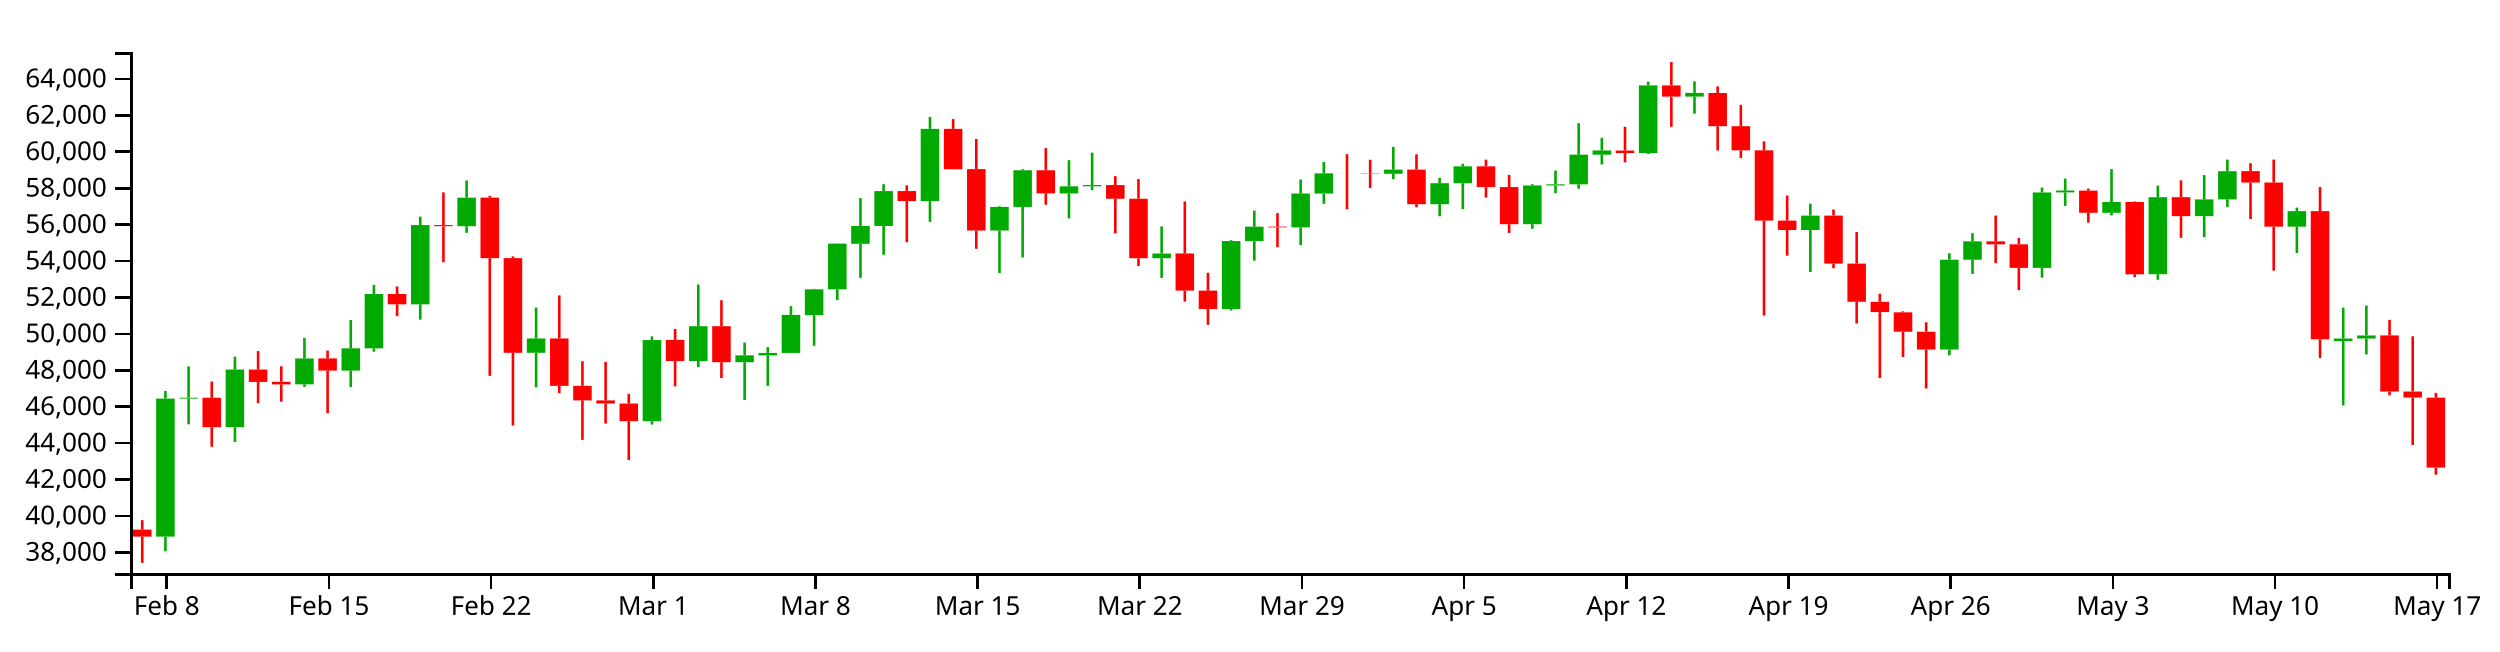
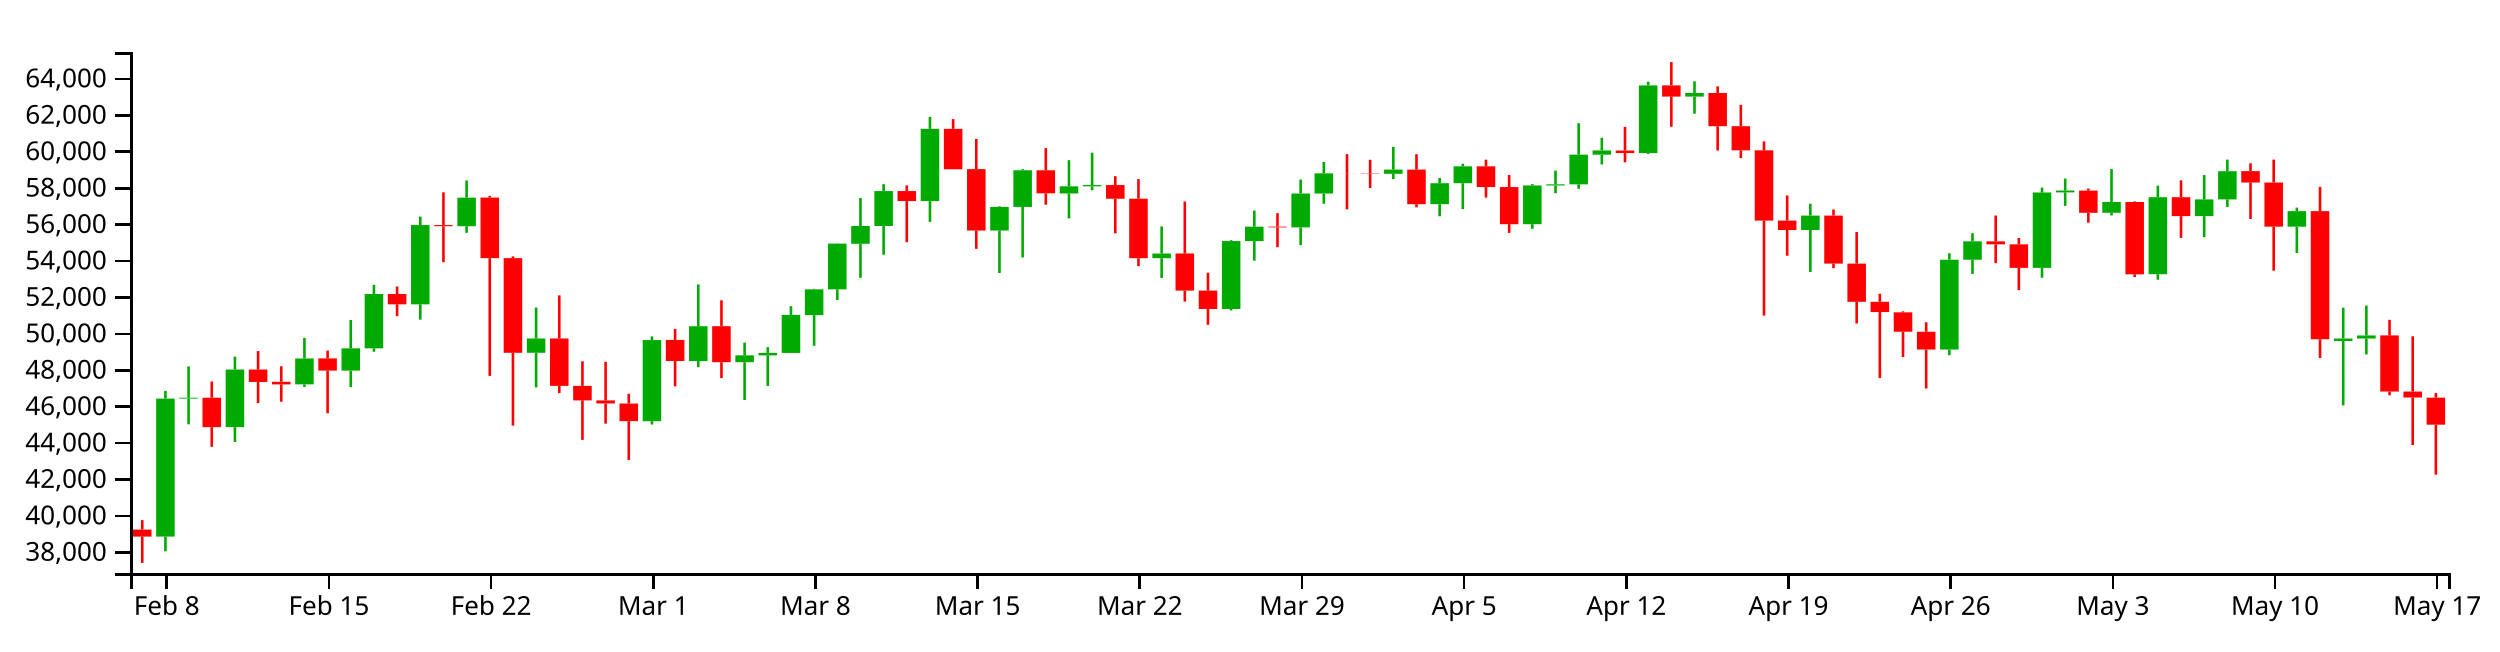
<svg xmlns="http://www.w3.org/2000/svg" version="1.1" width="960" height="250">
  <g transform="translate(50,20)">
    <style>.axis path,.axis line{fill:none;stroke:#000;shape-rendering:crispEdges;}path.candle{stroke:#000000;}path.candle.body{stroke-width:0;}path.candle.up{fill:#00AA00;stroke:#00AA00;}path.candle.down{fill:#FF0000;stroke:#FF0000;}</style>
    <g class="candlestick">
      <g class="data">
        <path class="candle body up" d="M 9.964 186.052 l 7.117 0 L 17.081 133.057 l -7.117 0 L 9.964 186.052 M 18.86 133.057 l 7.117 0 L 25.978 132.738 l -7.117 0 L 18.86 133.057 M 36.653 144.016 l 7.117 0 L 43.77 121.907 l -7.117 0 L 36.653 144.016 M 63.343 127.589 l 7.117 0 L 70.46 117.653 l -7.117 0 L 63.343 127.589 M 81.136 122.315 l 7.117 0 L 88.253 113.768 l -7.117 0 L 81.136 122.315 M 90.032 113.768 l 7.117 0 L 97.149 92.887 l -7.117 0 L 90.032 113.768 M 107.825 96.853 l 7.117 0 L 114.942 66.413 l -7.117 0 L 107.825 96.853 M 125.618 66.866 l 7.117 0 L 132.735 55.906 l -7.117 0 L 125.618 66.866 M 152.307 115.463 l 7.117 0 L 159.424 109.973 l -7.117 0 L 152.307 115.463 M 196.789 141.732 l 7.117 0 L 203.906 110.597 l -7.117 0 L 196.789 141.732 M 214.582 118.641 l 7.117 0 L 221.699 105.266 l -7.117 0 L 214.582 118.641 M 232.375 119.078 l 7.117 0 L 239.492 116.437 l -7.117 0 L 232.375 119.078 M 241.271 116.472 l 7.117 0 L 248.389 115.525 l -7.117 0 L 241.271 116.472 M 250.168 115.525 l 7.117 0 L 257.285 100.914 l -7.117 0 L 250.168 115.525 M 259.064 101.003 l 7.117 0 L 266.182 91.101 l -7.117 0 L 259.064 101.003 M 267.961 91.101 l 7.117 0 L 275.078 73.555 l -7.117 0 L 267.961 91.101 M 276.857 73.624 l 7.117 0 L 283.974 66.793 l -7.117 0 L 276.857 73.624 M 285.754 66.793 l 7.117 0 L 292.871 53.357 l -7.117 0 L 285.754 66.793 M 303.547 57.213 l 7.117 0 L 310.664 29.477 l -7.117 0 L 303.547 57.213 M 330.236 68.516 l 7.117 0 L 337.353 59.457 l -7.117 0 L 330.236 68.516 M 339.132 59.457 l 7.117 0 L 346.25 45.387 l -7.117 0 L 339.132 59.457 M 356.925 54.281 l 7.117 0 L 364.042 51.561 l -7.117 0 L 356.925 54.281 M 365.822 51.561 l 7.117 0 L 372.939 51.056 l -7.117 0 L 365.822 51.561 M 392.511 79.158 l 7.117 0 L 399.628 77.356 l -7.117 0 L 392.511 79.158 M 419.2 98.663 l 7.117 0 L 426.317 72.569 l -7.117 0 L 419.2 98.663 M 428.097 72.569 l 7.117 0 L 435.214 67.034 l -7.117 0 L 428.097 72.569 M 445.89 67.31 l 7.117 0 L 453.007 54.32 l -7.117 0 L 445.89 67.31 M 454.786 54.32 l 7.117 0 L 461.903 46.551 l -7.117 0 L 454.786 54.32 M 481.475 46.733 l 7.117 0 L 488.593 45.128 l -7.117 0 L 481.475 46.733 M 499.268 58.4 l 7.117 0 L 506.385 50.358 l -7.117 0 L 499.268 58.4 M 508.165 50.358 l 7.117 0 L 515.282 43.87 l -7.117 0 L 508.165 50.358 M 534.854 66.081 l 7.117 0 L 541.971 51.229 l -7.117 0 L 534.854 66.081 M 543.75 51.229 l 7.117 0 L 550.868 50.774 l -7.117 0 L 543.75 51.229 M 552.647 50.774 l 7.117 0 L 559.764 39.401 l -7.117 0 L 552.647 50.774 M 561.543 39.401 l 7.117 0 L 568.661 37.77 l -7.117 0 L 561.543 39.401 M 579.336 38.765 l 7.117 0 L 586.453 12.789 l -7.117 0 L 579.336 38.765 M 597.129 17.093 l 7.117 0 L 604.246 15.691 l -7.117 0 L 597.129 17.093 M 641.611 68.321 l 7.117 0 L 648.729 62.784 l -7.117 0 L 641.611 68.321 M 694.99 114.234 l 7.117 0 L 702.107 79.73 l -7.117 0 L 694.99 114.234 M 703.886 79.73 l 7.117 0 L 711.004 72.664 l -7.117 0 L 703.886 79.73 M 730.576 82.852 l 7.117 0 L 737.693 53.909 l -7.117 0 L 730.576 82.852 M 739.472 53.888 l 7.117 0 L 746.589 53.167 l -7.117 0 L 739.472 53.888 M 757.265 61.712 l 7.117 0 L 764.382 57.579 l -7.117 0 L 757.265 61.712 M 775.058 85.298 l 7.117 0 L 782.175 55.714 l -7.117 0 L 775.058 85.298 M 792.851 63.003 l 7.117 0 L 799.968 56.562 l -7.117 0 L 792.851 63.003 M 801.747 56.557 l 7.117 0 L 808.864 45.743 l -7.117 0 L 801.747 56.557 M 828.437 67.041 l 7.117 0 L 835.554 61.071 l -7.117 0 L 828.437 67.041 M 846.23 110.945 l 7.117 0 L 853.347 110.01 l -7.117 0 L 846.23 110.945 M 855.126 110.003 l 7.117 0 L 862.243 108.818 l -7.117 0 L 855.126 110.003" />
-         <path class="candle body down" d="M 1.068 183.358 l 7.117 0 L 8.185 186.052 l -7.117 0 L 1.068 183.358 M 27.757 132.738 l 7.117 0 L 34.874 144.016 l -7.117 0 L 27.757 132.738 M 45.55 121.913 l 7.117 0 L 52.667 126.675 l -7.117 0 L 45.55 121.913 M 54.446 126.601 l 7.117 0 L 61.563 127.611 l -7.117 0 L 54.446 126.601 M 72.239 117.635 l 7.117 0 L 79.356 122.315 l -7.117 0 L 72.239 117.635 M 98.928 92.902 l 7.117 0 L 106.046 96.853 l -7.117 0 L 98.928 92.902 M 116.721 66.413 l 7.117 0 L 123.838 66.866 l -7.117 0 L 116.721 66.413 M 134.514 55.88 l 7.117 0 L 141.631 79.127 l -7.117 0 L 134.514 55.88 M 143.411 79.127 l 7.117 0 L 150.528 115.463 l -7.117 0 L 143.411 79.127 M 161.204 109.973 l 7.117 0 L 168.321 128.17 l -7.117 0 L 161.204 109.973 M 170.1 128.17 l 7.117 0 L 177.217 133.742 l -7.117 0 L 170.1 128.17 M 178.996 133.742 l 7.117 0 L 186.114 134.934 l -7.117 0 L 178.996 133.742 M 187.893 134.953 l 7.117 0 L 195.01 141.722 l -7.117 0 L 187.893 134.953 M 205.686 110.535 l 7.117 0 L 212.803 118.612 l -7.117 0 L 205.686 110.535 M 223.479 105.266 l 7.117 0 L 230.596 119.078 l -7.117 0 L 223.479 105.266 M 294.65 53.357 l 7.117 0 L 301.767 57.213 l -7.117 0 L 294.65 53.357 M 312.443 29.477 l 7.117 0 L 319.56 45 l -7.117 0 L 312.443 29.477 M 321.339 44.946 l 7.117 0 L 328.457 68.516 l -7.117 0 L 321.339 44.946 M 348.029 45.387 l 7.117 0 L 355.146 54.231 l -7.117 0 L 348.029 45.387 M 374.718 51.072 l 7.117 0 L 381.835 56.305 l -7.117 0 L 374.718 51.072 M 383.615 56.305 l 7.117 0 L 390.732 79.158 l -7.117 0 L 383.615 56.305 M 401.407 77.343 l 7.117 0 L 408.525 91.601 l -7.117 0 L 401.407 77.343 M 410.304 91.601 l 7.117 0 L 417.421 98.663 l -7.117 0 L 410.304 91.601 M 436.993 67.034 l 7.117 0 L 444.11 67.31 l -7.117 0 L 436.993 67.034 M 463.683 46.551 l 7.117 0 L 470.8 46.593 l -7.117 0 L 463.683 46.551 M 472.579 46.601 l 7.117 0 L 479.696 46.734 l -7.117 0 L 472.579 46.601 M 490.372 45.128 l 7.117 0 L 497.489 58.4 l -7.117 0 L 490.372 45.128 M 517.061 43.87 l 7.117 0 L 524.178 51.833 l -7.117 0 L 517.061 43.87 M 525.958 51.841 l 7.117 0 L 533.075 66.081 l -7.117 0 L 525.958 51.841 M 570.44 37.795 l 7.117 0 L 577.557 38.765 l -7.117 0 L 570.44 37.795 M 588.233 12.789 l 7.117 0 L 595.35 17.093 l -7.117 0 L 588.233 12.789 M 606.026 15.7 l 7.117 0 L 613.143 28.453 l -7.117 0 L 606.026 15.7 M 614.922 28.453 l 7.117 0 L 622.039 37.74 l -7.117 0 L 614.922 28.453 M 623.818 37.74 l 7.117 0 L 630.936 64.707 l -7.117 0 L 623.818 37.74 M 632.715 64.707 l 7.117 0 L 639.832 68.321 l -7.117 0 L 632.715 64.707 M 650.508 62.784 l 7.117 0 L 657.625 81.225 l -7.117 0 L 650.508 62.784 M 659.404 81.225 l 7.117 0 L 666.521 95.885 l -7.117 0 L 659.404 81.225 M 668.301 95.885 l 7.117 0 L 675.418 99.842 l -7.117 0 L 668.301 95.885 M 677.197 99.944 l 7.117 0 L 684.314 107.374 l -7.117 0 L 677.197 99.944 M 686.094 107.374 l 7.117 0 L 693.211 114.234 l -7.117 0 L 686.094 107.374 M 712.783 72.664 l 7.117 0 L 719.9 73.823 l -7.117 0 L 712.783 72.664 M 721.679 73.823 l 7.117 0 L 728.796 82.852 l -7.117 0 L 721.679 73.823 M 748.369 53.188 l 7.117 0 L 755.486 61.712 l -7.117 0 L 748.369 53.188 M 766.162 57.579 l 7.117 0 L 773.279 85.334 l -7.117 0 L 766.162 57.579 M 783.954 55.714 l 7.117 0 L 791.072 63.003 l -7.117 0 L 783.954 55.714 M 810.644 45.712 l 7.117 0 L 817.761 50.087 l -7.117 0 L 810.644 45.712 M 819.54 50.087 l 7.117 0 L 826.657 67.041 l -7.117 0 L 819.54 50.087 M 837.333 61.071 l 7.117 0 L 844.45 110.287 l -7.117 0 L 837.333 61.071 M 864.022 108.799 l 7.117 0 L 871.14 130.343 l -7.117 0 L 864.022 108.799 M 872.919 130.343 l 7.117 0 L 880.036 132.661 l -7.117 0 L 872.919 130.343 M 881.815 132.693 l 7.117 0 L 888.932 159.57 l -7.117 0 L 881.815 132.693" />
+         <path class="candle body down" d="M 1.068 183.358 l 7.117 0 L 8.185 186.052 l -7.117 0 L 1.068 183.358 M 27.757 132.738 l 7.117 0 L 34.874 144.016 l -7.117 0 L 27.757 132.738 M 45.55 121.913 l 7.117 0 L 52.667 126.675 l -7.117 0 L 45.55 121.913 M 54.446 126.601 l 7.117 0 L 61.563 127.611 l -7.117 0 L 54.446 126.601 M 72.239 117.635 l 7.117 0 L 79.356 122.315 l -7.117 0 L 72.239 117.635 M 98.928 92.902 l 7.117 0 L 106.046 96.853 l -7.117 0 L 98.928 92.902 M 116.721 66.413 l 7.117 0 L 123.838 66.866 l -7.117 0 L 116.721 66.413 M 134.514 55.88 l 7.117 0 L 141.631 79.127 l -7.117 0 L 134.514 55.88 M 143.411 79.127 l 7.117 0 L 150.528 115.463 l -7.117 0 L 143.411 79.127 M 161.204 109.973 l 7.117 0 L 168.321 128.17 l -7.117 0 L 161.204 109.973 M 170.1 128.17 l 7.117 0 L 177.217 133.742 l -7.117 0 L 170.1 128.17 M 178.996 133.742 l 7.117 0 L 186.114 134.934 l -7.117 0 L 178.996 133.742 M 187.893 134.953 l 7.117 0 L 195.01 141.722 l -7.117 0 L 187.893 134.953 M 205.686 110.535 l 7.117 0 L 212.803 118.612 l -7.117 0 L 205.686 110.535 M 223.479 105.266 l 7.117 0 L 230.596 119.078 l -7.117 0 L 223.479 105.266 M 294.65 53.357 l 7.117 0 L 301.767 57.213 l -7.117 0 L 294.65 53.357 M 312.443 29.477 l 7.117 0 L 319.56 45 l -7.117 0 L 312.443 29.477 M 321.339 44.946 l 7.117 0 L 328.457 68.516 l -7.117 0 L 321.339 44.946 M 348.029 45.387 l 7.117 0 L 355.146 54.231 l -7.117 0 L 348.029 45.387 M 374.718 51.072 l 7.117 0 L 381.835 56.305 l -7.117 0 L 374.718 51.072 M 383.615 56.305 l 7.117 0 L 390.732 79.158 l -7.117 0 L 383.615 56.305 M 401.407 77.343 l 7.117 0 L 408.525 91.601 l -7.117 0 L 401.407 77.343 M 410.304 91.601 l 7.117 0 L 417.421 98.663 l -7.117 0 L 410.304 91.601 M 436.993 67.034 l 7.117 0 L 444.11 67.31 l -7.117 0 L 436.993 67.034 M 463.683 46.551 l 7.117 0 L 470.8 46.593 l -7.117 0 L 463.683 46.551 M 472.579 46.601 l 7.117 0 L 479.696 46.734 l -7.117 0 L 472.579 46.601 M 490.372 45.128 l 7.117 0 L 497.489 58.4 l -7.117 0 L 490.372 45.128 M 517.061 43.87 l 7.117 0 L 524.178 51.833 l -7.117 0 L 517.061 43.87 M 525.958 51.841 l 7.117 0 L 533.075 66.081 l -7.117 0 L 525.958 51.841 M 570.44 37.795 l 7.117 0 L 577.557 38.765 l -7.117 0 L 570.44 37.795 M 588.233 12.789 l 7.117 0 L 595.35 17.093 l -7.117 0 L 588.233 12.789 M 606.026 15.7 l 7.117 0 L 613.143 28.453 l -7.117 0 L 606.026 15.7 M 614.922 28.453 l 7.117 0 L 622.039 37.74 l -7.117 0 L 614.922 28.453 M 623.818 37.74 l 7.117 0 L 630.936 64.707 l -7.117 0 L 623.818 37.74 M 632.715 64.707 l 7.117 0 L 639.832 68.321 l -7.117 0 L 632.715 64.707 M 650.508 62.784 l 7.117 0 L 657.625 81.225 l -7.117 0 L 650.508 62.784 M 659.404 81.225 l 7.117 0 L 666.521 95.885 l -7.117 0 L 659.404 81.225 M 668.301 95.885 l 7.117 0 L 675.418 99.842 l -7.117 0 L 668.301 95.885 M 677.197 99.944 l 7.117 0 L 684.314 107.374 l -7.117 0 L 677.197 99.944 M 686.094 107.374 l 7.117 0 L 693.211 114.234 l -7.117 0 L 686.094 107.374 M 712.783 72.664 l 7.117 0 L 719.9 73.823 l -7.117 0 L 712.783 72.664 M 721.679 73.823 l 7.117 0 L 728.796 82.852 l -7.117 0 L 721.679 73.823 M 748.369 53.188 l 7.117 0 L 755.486 61.712 l -7.117 0 L 748.369 53.188 M 766.162 57.579 l 7.117 0 L 773.279 85.334 l -7.117 0 L 766.162 57.579 M 783.954 55.714 l 7.117 0 L 791.072 63.003 l -7.117 0 L 783.954 55.714 M 810.644 45.712 l 7.117 0 L 817.761 50.087 l -7.117 0 L 810.644 45.712 M 819.54 50.087 l 7.117 0 L 826.657 67.041 l -7.117 0 L 819.54 50.087 M 837.333 61.071 l 7.117 0 L 844.45 110.287 l -7.117 0 L 837.333 61.071 M 864.022 108.799 l 7.117 0 L 871.14 130.343 l -7.117 0 L 864.022 108.799 M 872.919 130.343 l 7.117 0 L 880.036 132.661 l -7.117 0 L 872.919 130.343 M 881.815 132.693 l 7.117 0 L 888.932 143.079 l -7.117 0 L 881.815 132.693" />
        <path class="candle body equal" />
        <path class="candle wick up" d="M 13.523 130.123 L 13.523 133.057 M 13.523 186.052 L 13.523 191.694 M 22.419 120.699 L 22.419 132.738 M 22.419 133.057 L 22.419 142.942 M 40.212 116.946 L 40.212 121.907 M 40.212 144.016 L 40.212 149.704 M 66.901 109.755 L 66.901 117.653 M 66.901 127.589 L 66.901 128.587 M 84.694 102.89 L 84.694 113.768 M 84.694 122.315 L 84.694 128.66 M 93.591 89.398 L 93.591 92.887 M 93.591 113.768 L 93.591 115.072 M 111.383 63.182 L 111.383 66.413 M 111.383 96.853 L 111.383 102.743 M 129.176 49.304 L 129.176 55.906 M 129.176 66.866 L 129.176 69.408 M 155.866 98.095 L 155.866 109.973 M 155.866 115.463 L 155.866 128.765 M 200.348 109.177 L 200.348 110.597 M 200.348 141.732 L 200.348 143.016 M 218.141 89.249 L 218.141 105.266 M 218.141 118.641 L 218.141 120.989 M 235.934 111.562 L 235.934 116.437 M 235.934 119.078 L 235.934 133.58 M 244.83 113.303 L 244.83 115.525 M 244.83 116.472 L 244.83 128.196 M 253.727 97.57 L 253.727 100.914 M 253.727 115.525 L 253.727 115.525 M 262.623 90.908 L 262.623 91.101 M 262.623 101.003 L 262.623 112.781 M 271.519 73.482 L 271.519 73.555 M 271.519 91.101 L 271.519 95.197 M 280.416 56.052 L 280.416 66.793 M 280.416 73.624 L 280.416 86.697 M 289.312 50.722 L 289.312 53.357 M 289.312 66.793 L 289.312 77.832 M 307.105 24.893 L 307.105 29.477 M 307.105 57.213 L 307.105 65.208 M 333.794 59.195 L 333.794 59.457 M 333.794 68.516 L 333.794 84.835 M 342.691 44.955 L 342.691 45.387 M 342.691 59.457 L 342.691 78.875 M 360.484 41.506 L 360.484 51.561 M 360.484 54.281 L 360.484 63.862 M 369.38 38.626 L 369.38 51.056 M 369.38 51.561 L 369.38 53.028 M 396.07 66.938 L 396.07 77.356 M 396.07 79.158 L 396.07 86.732 M 422.759 72.234 L 422.759 72.569 M 422.759 98.663 L 422.759 99.216 M 431.655 60.858 L 431.655 67.034 M 431.655 72.569 L 431.655 80.09 M 449.448 48.933 L 449.448 54.32 M 449.448 67.31 L 449.448 74.146 M 458.345 42.206 L 458.345 46.551 M 458.345 54.32 L 458.345 58.264 M 485.034 36.388 L 485.034 45.128 M 485.034 46.733 L 485.034 48.774 M 502.827 48.325 L 502.827 50.358 M 502.827 58.4 L 502.827 63.042 M 511.723 42.877 L 511.723 43.87 M 511.723 50.358 L 511.723 60.317 M 538.413 50.699 L 538.413 51.229 M 538.413 66.081 L 538.413 67.853 M 547.309 45.514 L 547.309 50.774 M 547.309 51.229 L 547.309 54.19 M 556.206 27.298 L 556.206 39.401 M 556.206 50.774 L 556.206 52.47 M 565.102 32.899 L 565.102 37.77 M 565.102 39.401 L 565.102 43.153 M 582.895 11.371 L 582.895 12.789 M 582.895 38.765 L 582.895 39.149 M 600.688 11.216 L 600.688 15.691 M 600.688 17.093 L 600.688 23.662 M 645.17 58.23 L 645.17 62.784 M 645.17 68.321 L 645.17 84.425 M 698.549 77.246 L 698.549 79.73 M 698.549 114.234 L 698.549 116.425 M 707.445 69.531 L 707.445 72.664 M 707.445 79.73 L 707.445 85.18 M 734.134 52.03 L 734.134 53.909 M 734.134 82.852 L 734.134 86.641 M 743.031 48.568 L 743.031 53.167 M 743.031 53.888 L 743.031 59.07 M 760.824 44.909 L 760.824 57.579 M 760.824 61.712 L 760.824 62.714 M 778.617 51.283 L 778.617 55.714 M 778.617 85.298 L 778.617 87.431 M 796.409 47.226 L 796.409 56.562 M 796.409 63.003 L 796.409 71.058 M 805.306 41.283 L 805.306 45.743 M 805.306 56.557 L 805.306 59.462 M 831.995 59.725 L 831.995 61.071 M 831.995 67.041 L 831.995 77.153 M 849.788 98.149 L 849.788 110.01 M 849.788 110.945 L 849.788 135.678 M 858.685 97.339 L 858.685 108.818 M 858.685 110.003 L 858.685 116.101" style="stroke-width: 1px;" />
-         <path class="candle wick down" d="M 4.626 179.729 L 4.626 183.358 M 4.626 186.052 L 4.626 196.154 M 31.315 126.518 L 31.315 132.738 M 31.315 144.016 L 31.315 151.571 M 49.108 114.8 L 49.108 121.913 M 49.108 126.675 L 49.108 134.804 M 58.005 120.645 L 58.005 126.601 M 58.005 127.611 L 58.005 134.262 M 75.798 114.625 L 75.798 117.635 M 75.798 122.315 L 75.798 138.679 M 102.487 90.019 L 102.487 92.902 M 102.487 96.853 L 102.487 101.403 M 120.28 53.865 L 120.28 66.413 M 120.28 66.866 L 120.28 80.691 M 138.073 55.208 L 138.073 55.88 M 138.073 79.127 L 138.073 124.337 M 146.969 78.456 L 146.969 79.127 M 146.969 115.463 L 146.969 143.421 M 164.762 93.433 L 164.762 109.973 M 164.762 128.17 L 164.762 130.963 M 173.659 118.728 L 173.659 128.17 M 173.659 133.742 L 173.659 148.916 M 182.555 118.938 L 182.555 133.742 M 182.555 134.934 L 182.555 142.67 M 191.451 131.214 L 191.451 134.953 M 191.451 141.722 L 191.451 156.655 M 209.244 106.311 L 209.244 110.535 M 209.244 118.612 L 209.244 128.353 M 227.037 95.306 L 227.037 105.266 M 227.037 119.078 L 227.037 125.19 M 298.209 51.201 L 298.209 53.357 M 298.209 57.213 L 298.209 73.008 M 316.002 25.726 L 316.002 29.477 M 316.002 45 L 316.002 45.011 M 324.898 33.357 L 324.898 44.946 M 324.898 68.516 L 324.898 75.545 M 351.587 36.878 L 351.587 45.387 M 351.587 54.231 L 351.587 58.602 M 378.277 47.652 L 378.277 51.072 M 378.277 56.305 L 378.277 69.6 M 387.173 48.759 L 387.173 56.305 M 387.173 79.158 L 387.173 82.187 M 404.966 57.365 L 404.966 77.343 M 404.966 91.601 L 404.966 95.822 M 413.862 84.725 L 413.862 91.601 M 413.862 98.663 L 413.862 104.719 M 440.552 61.842 L 440.552 67.034 M 440.552 67.31 L 440.552 74.902 M 467.241 39.185 L 467.241 46.551 M 467.241 46.593 L 467.241 60.378 M 476.138 41.353 L 476.138 46.601 M 476.138 46.734 L 476.138 52.222 M 493.93 39.243 L 493.93 45.128 M 493.93 58.4 L 493.93 59.602 M 520.62 41.316 L 520.62 43.87 M 520.62 51.833 L 520.62 55.875 M 529.516 47.191 L 529.516 51.841 M 529.516 66.081 L 529.516 69.44 M 573.998 28.697 L 573.998 37.795 M 573.998 38.765 L 573.998 42.327 M 591.791 3.846 L 591.791 12.789 M 591.791 17.093 L 591.791 28.69 M 609.584 13.17 L 609.584 15.7 M 609.584 28.453 L 609.584 37.787 M 618.481 20.264 L 618.481 28.453 M 618.481 37.74 L 618.481 40.717 M 627.377 34.297 L 627.377 37.74 M 627.377 64.707 L 627.377 101.197 M 636.273 55.08 L 636.273 64.707 M 636.273 68.321 L 636.273 78.191 M 654.066 60.456 L 654.066 62.784 M 654.066 81.225 L 654.066 82.984 M 662.963 69.101 L 662.963 81.225 M 662.963 95.885 L 662.963 104.213 M 671.859 92.803 L 671.859 95.885 M 671.859 99.842 L 671.859 125.19 M 680.756 99.554 L 680.756 99.944 M 680.756 107.374 L 680.756 117.099 M 689.652 103.738 L 689.652 107.374 M 689.652 114.234 L 689.652 129.175 M 716.341 62.763 L 716.341 72.664 M 716.341 73.823 L 716.341 81.046 M 725.238 71.378 L 725.238 73.823 M 725.238 82.852 L 725.238 91.41 M 751.927 52.393 L 751.927 53.188 M 751.927 61.712 L 751.927 65.509 M 769.72 57.365 L 769.72 57.579 M 769.72 85.334 L 769.72 86.406 M 787.513 49.254 L 787.513 55.714 M 787.513 63.003 L 787.513 71.349 M 814.202 42.681 L 814.202 45.712 M 814.202 50.087 L 814.202 64.108 M 823.099 41.283 L 823.099 50.087 M 823.099 67.041 L 823.099 83.935 M 840.892 51.771 L 840.892 61.071 M 840.892 110.287 L 840.892 117.498 M 867.581 102.814 L 867.581 108.799 M 867.581 130.343 L 867.581 131.797 M 876.477 109.136 L 876.477 130.343 M 876.477 132.661 L 876.477 150.883 M 885.374 130.881 L 885.374 132.693 M 885.374 159.57 L 885.374 162.27" style="stroke-width: 1px;" />
+         <path class="candle wick down" d="M 4.626 179.729 L 4.626 183.358 M 4.626 186.052 L 4.626 196.154 M 31.315 126.518 L 31.315 132.738 M 31.315 144.016 L 31.315 151.571 M 49.108 114.8 L 49.108 121.913 M 49.108 126.675 L 49.108 134.804 M 58.005 120.645 L 58.005 126.601 M 58.005 127.611 L 58.005 134.262 M 75.798 114.625 L 75.798 117.635 M 75.798 122.315 L 75.798 138.679 M 102.487 90.019 L 102.487 92.902 M 102.487 96.853 L 102.487 101.403 M 120.28 53.865 L 120.28 66.413 M 120.28 66.866 L 120.28 80.691 M 138.073 55.208 L 138.073 55.88 M 138.073 79.127 L 138.073 124.337 M 146.969 78.456 L 146.969 79.127 M 146.969 115.463 L 146.969 143.421 M 164.762 93.433 L 164.762 109.973 M 164.762 128.17 L 164.762 130.963 M 173.659 118.728 L 173.659 128.17 M 173.659 133.742 L 173.659 148.916 M 182.555 118.938 L 182.555 133.742 M 182.555 134.934 L 182.555 142.67 M 191.451 131.214 L 191.451 134.953 M 191.451 141.722 L 191.451 156.655 M 209.244 106.311 L 209.244 110.535 M 209.244 118.612 L 209.244 128.353 M 227.037 95.306 L 227.037 105.266 M 227.037 119.078 L 227.037 125.19 M 298.209 51.201 L 298.209 53.357 M 298.209 57.213 L 298.209 73.008 M 316.002 25.726 L 316.002 29.477 M 316.002 45 L 316.002 45.011 M 324.898 33.357 L 324.898 44.946 M 324.898 68.516 L 324.898 75.545 M 351.587 36.878 L 351.587 45.387 M 351.587 54.231 L 351.587 58.602 M 378.277 47.652 L 378.277 51.072 M 378.277 56.305 L 378.277 69.6 M 387.173 48.759 L 387.173 56.305 M 387.173 79.158 L 387.173 82.187 M 404.966 57.365 L 404.966 77.343 M 404.966 91.601 L 404.966 95.822 M 413.862 84.725 L 413.862 91.601 M 413.862 98.663 L 413.862 104.719 M 440.552 61.842 L 440.552 67.034 M 440.552 67.31 L 440.552 74.902 M 467.241 39.185 L 467.241 46.551 M 467.241 46.593 L 467.241 60.378 M 476.138 41.353 L 476.138 46.601 M 476.138 46.734 L 476.138 52.222 M 493.93 39.243 L 493.93 45.128 M 493.93 58.4 L 493.93 59.602 M 520.62 41.316 L 520.62 43.87 M 520.62 51.833 L 520.62 55.875 M 529.516 47.191 L 529.516 51.841 M 529.516 66.081 L 529.516 69.44 M 573.998 28.697 L 573.998 37.795 M 573.998 38.765 L 573.998 42.327 M 591.791 3.846 L 591.791 12.789 M 591.791 17.093 L 591.791 28.69 M 609.584 13.17 L 609.584 15.7 M 609.584 28.453 L 609.584 37.787 M 618.481 20.264 L 618.481 28.453 M 618.481 37.74 L 618.481 40.717 M 627.377 34.297 L 627.377 37.74 M 627.377 64.707 L 627.377 101.197 M 636.273 55.08 L 636.273 64.707 M 636.273 68.321 L 636.273 78.191 M 654.066 60.456 L 654.066 62.784 M 654.066 81.225 L 654.066 82.984 M 662.963 69.101 L 662.963 81.225 M 662.963 95.885 L 662.963 104.213 M 671.859 92.803 L 671.859 95.885 M 671.859 99.842 L 671.859 125.19 M 680.756 99.554 L 680.756 99.944 M 680.756 107.374 L 680.756 117.099 M 689.652 103.738 L 689.652 107.374 M 689.652 114.234 L 689.652 129.175 M 716.341 62.763 L 716.341 72.664 M 716.341 73.823 L 716.341 81.046 M 725.238 71.378 L 725.238 73.823 M 725.238 82.852 L 725.238 91.41 M 751.927 52.393 L 751.927 53.188 M 751.927 61.712 L 751.927 65.509 M 769.72 57.365 L 769.72 57.579 M 769.72 85.334 L 769.72 86.406 M 787.513 49.254 L 787.513 55.714 M 787.513 63.003 L 787.513 71.349 M 814.202 42.681 L 814.202 45.712 M 814.202 50.087 L 814.202 64.108 M 823.099 41.283 L 823.099 50.087 M 823.099 67.041 L 823.099 83.935 M 840.892 51.771 L 840.892 61.071 M 840.892 110.287 L 840.892 117.498 M 867.581 102.814 L 867.581 108.799 M 867.581 130.343 L 867.581 131.797 M 876.477 109.136 L 876.477 130.343 M 876.477 132.661 L 876.477 150.883 M 885.374 130.881 L 885.374 132.693 M 885.374 143.079 L 885.374 162.27" style="stroke-width: 1px;" />
        <path class="candle wick equal" style="stroke-width: 1px;" />
      </g>
    </g>
    <g class="x axis" transform="translate(0,200)" fill="none" font-size="10" font-family="sans-serif" text-anchor="middle">
      <path class="domain" stroke="#000" d="M0.5,6V0.5H890.5V6" />
      <g class="tick" opacity="1" transform="translate(13.52259,0)">
        <line stroke="#000" y2="6" x1="0.5" x2="0.5" />
        <text fill="#000" y="9" x="0.5" dy="0.71em">Feb  8</text>
      </g>
      <g class="tick" opacity="1" transform="translate(75.79768,0)">
        <line stroke="#000" y2="6" x1="0.5" x2="0.5" />
        <text fill="#000" y="9" x="0.5" dy="0.71em">Feb 15</text>
      </g>
      <g class="tick" opacity="1" transform="translate(138.0728,0)">
        <line stroke="#000" y2="6" x1="0.5" x2="0.5" />
        <text fill="#000" y="9" x="0.5" dy="0.71em">Feb 22</text>
      </g>
      <g class="tick" opacity="1" transform="translate(200.3479,0)">
        <line stroke="#000" y2="6" x1="0.5" x2="0.5" />
        <text fill="#000" y="9" x="0.5" dy="0.71em">Mar  1</text>
      </g>
      <g class="tick" opacity="1" transform="translate(262.623,0)">
        <line stroke="#000" y2="6" x1="0.5" x2="0.5" />
        <text fill="#000" y="9" x="0.5" dy="0.71em">Mar  8</text>
      </g>
      <g class="tick" opacity="1" transform="translate(324.898,0)">
        <line stroke="#000" y2="6" x1="0.5" x2="0.5" />
        <text fill="#000" y="9" x="0.5" dy="0.71em">Mar 15</text>
      </g>
      <g class="tick" opacity="1" transform="translate(387.1731,0)">
        <line stroke="#000" y2="6" x1="0.5" x2="0.5" />
        <text fill="#000" y="9" x="0.5" dy="0.71em">Mar 22</text>
      </g>
      <g class="tick" opacity="1" transform="translate(449.4482,0)">
        <line stroke="#000" y2="6" x1="0.5" x2="0.5" />
        <text fill="#000" y="9" x="0.5" dy="0.71em">Mar 29</text>
      </g>
      <g class="tick" opacity="1" transform="translate(511.7233,0)">
        <line stroke="#000" y2="6" x1="0.5" x2="0.5" />
        <text fill="#000" y="9" x="0.5" dy="0.71em">Apr  5</text>
      </g>
      <g class="tick" opacity="1" transform="translate(573.9984,0)">
        <line stroke="#000" y2="6" x1="0.5" x2="0.5" />
        <text fill="#000" y="9" x="0.5" dy="0.71em">Apr 12</text>
      </g>
      <g class="tick" opacity="1" transform="translate(636.2735,0)">
        <line stroke="#000" y2="6" x1="0.5" x2="0.5" />
        <text fill="#000" y="9" x="0.5" dy="0.71em">Apr 19</text>
      </g>
      <g class="tick" opacity="1" transform="translate(698.5486,0)">
        <line stroke="#000" y2="6" x1="0.5" x2="0.5" />
        <text fill="#000" y="9" x="0.5" dy="0.71em">Apr 26</text>
      </g>
      <g class="tick" opacity="1" transform="translate(760.8237,0)">
        <line stroke="#000" y2="6" x1="0.5" x2="0.5" />
        <text fill="#000" y="9" x="0.5" dy="0.71em">May  3</text>
      </g>
      <g class="tick" opacity="1" transform="translate(823.0988,0)">
        <line stroke="#000" y2="6" x1="0.5" x2="0.5" />
        <text fill="#000" y="9" x="0.5" dy="0.71em">May 10</text>
      </g>
      <g class="tick" opacity="1" transform="translate(885.3739,0)">
        <line stroke="#000" y2="6" x1="0.5" x2="0.5" />
        <text fill="#000" y="9" x="0.5" dy="0.71em">May 17</text>
      </g>
    </g>
    <g class="y axis" fill="none" font-size="10" font-family="sans-serif" text-anchor="end">
      <path class="domain" stroke="#000" d="M-6,200.5H0.5V0.5H-6" />
      <g class="tick" opacity="1" transform="translate(0,191.6159)">
        <line stroke="#000" x2="-6" y1="0.5" y2="0.5" />
        <text fill="#000" x="-9" y="0.5" dy="0.32em">38,000</text>
      </g>
      <g class="tick" opacity="1" transform="translate(0,177.6314)">
        <line stroke="#000" x2="-6" y1="0.5" y2="0.5" />
        <text fill="#000" x="-9" y="0.5" dy="0.32em">40,000</text>
      </g>
      <g class="tick" opacity="1" transform="translate(0,163.6469)">
        <line stroke="#000" x2="-6" y1="0.5" y2="0.5" />
        <text fill="#000" x="-9" y="0.5" dy="0.32em">42,000</text>
      </g>
      <g class="tick" opacity="1" transform="translate(0,149.6624)">
        <line stroke="#000" x2="-6" y1="0.5" y2="0.5" />
        <text fill="#000" x="-9" y="0.5" dy="0.32em">44,000</text>
      </g>
      <g class="tick" opacity="1" transform="translate(0,135.6779)">
        <line stroke="#000" x2="-6" y1="0.5" y2="0.5" />
        <text fill="#000" x="-9" y="0.5" dy="0.32em">46,000</text>
      </g>
      <g class="tick" opacity="1" transform="translate(0,121.6934)">
        <line stroke="#000" x2="-6" y1="0.5" y2="0.5" />
        <text fill="#000" x="-9" y="0.5" dy="0.32em">48,000</text>
      </g>
      <g class="tick" opacity="1" transform="translate(0,107.7089)">
        <line stroke="#000" x2="-6" y1="0.5" y2="0.5" />
        <text fill="#000" x="-9" y="0.5" dy="0.32em">50,000</text>
      </g>
      <g class="tick" opacity="1" transform="translate(0,93.72446)">
        <line stroke="#000" x2="-6" y1="0.5" y2="0.5" />
        <text fill="#000" x="-9" y="0.5" dy="0.32em">52,000</text>
      </g>
      <g class="tick" opacity="1" transform="translate(0,79.73997)">
        <line stroke="#000" x2="-6" y1="0.5" y2="0.5" />
        <text fill="#000" x="-9" y="0.5" dy="0.32em">54,000</text>
      </g>
      <g class="tick" opacity="1" transform="translate(0,65.75548)">
        <line stroke="#000" x2="-6" y1="0.5" y2="0.5" />
        <text fill="#000" x="-9" y="0.5" dy="0.32em">56,000</text>
      </g>
      <g class="tick" opacity="1" transform="translate(0,51.771)">
        <line stroke="#000" x2="-6" y1="0.5" y2="0.5" />
        <text fill="#000" x="-9" y="0.5" dy="0.32em">58,000</text>
      </g>
      <g class="tick" opacity="1" transform="translate(0,37.78651)">
        <line stroke="#000" x2="-6" y1="0.5" y2="0.5" />
        <text fill="#000" x="-9" y="0.5" dy="0.32em">60,000</text>
      </g>
      <g class="tick" opacity="1" transform="translate(0,23.80202)">
        <line stroke="#000" x2="-6" y1="0.5" y2="0.5" />
        <text fill="#000" x="-9" y="0.5" dy="0.32em">62,000</text>
      </g>
      <g class="tick" opacity="1" transform="translate(0,9.81753)">
        <line stroke="#000" x2="-6" y1="0.5" y2="0.5" />
        <text fill="#000" x="-9" y="0.5" dy="0.32em">64,000</text>
      </g>
      <text transform="rotate(-90)" y="6" dy=".71em" style="text-anchor: end;">Price ($)</text>
    </g>
  </g>
</svg>
